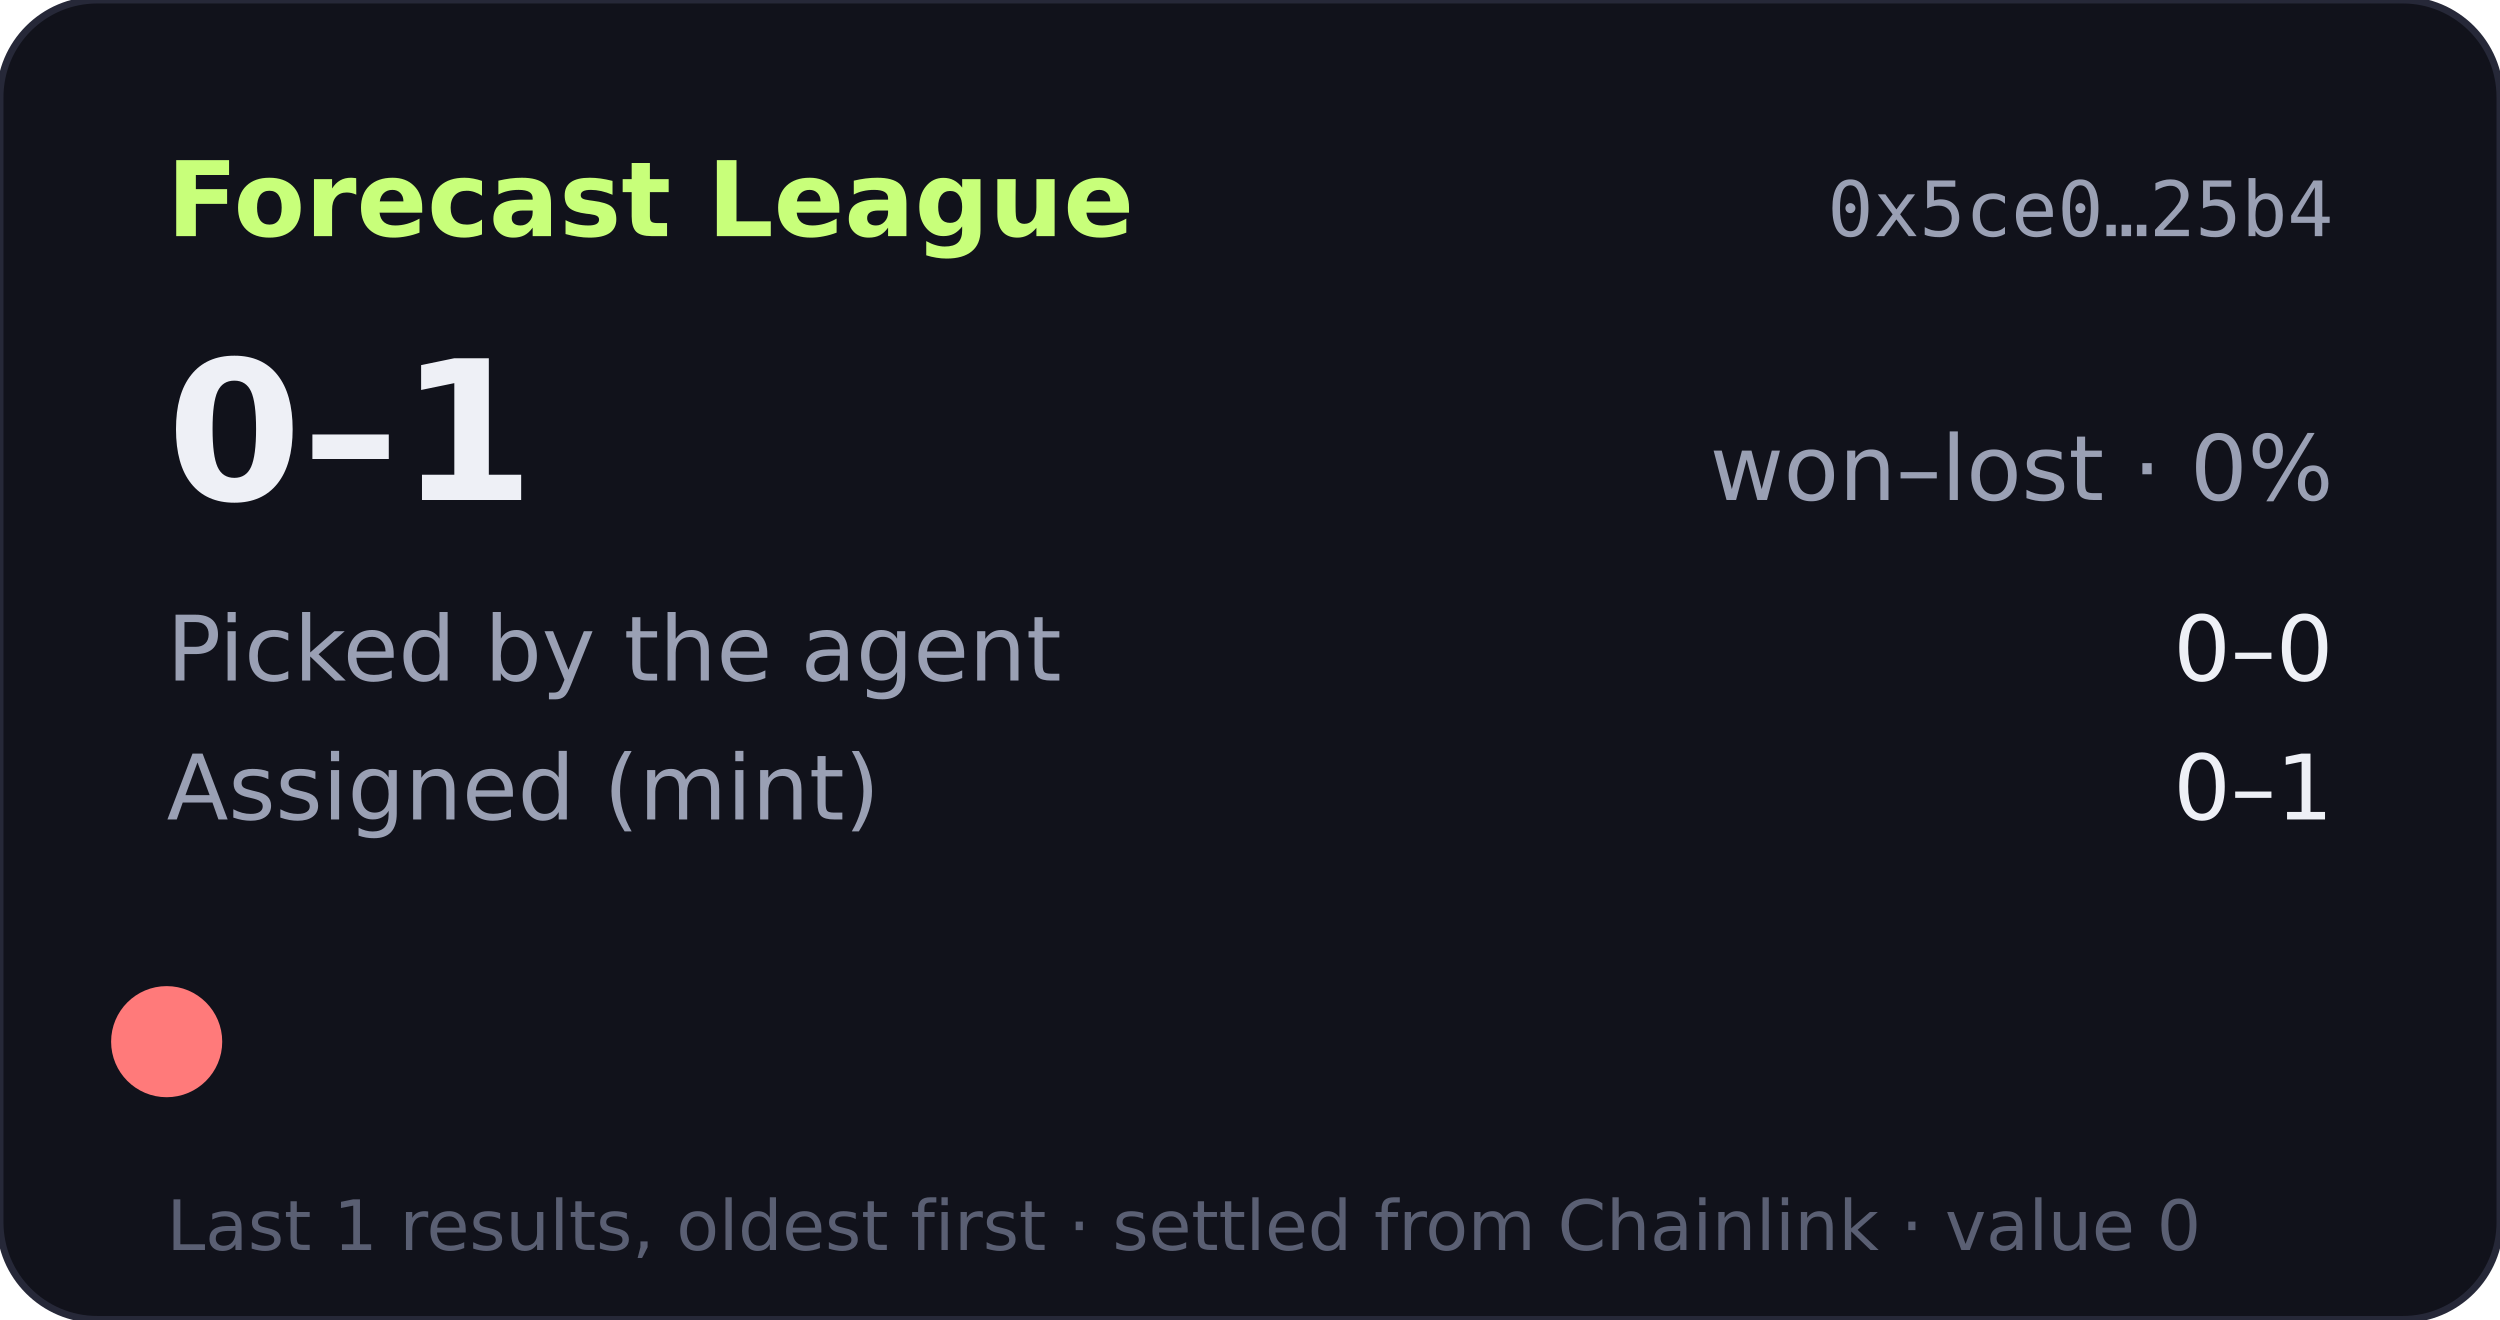
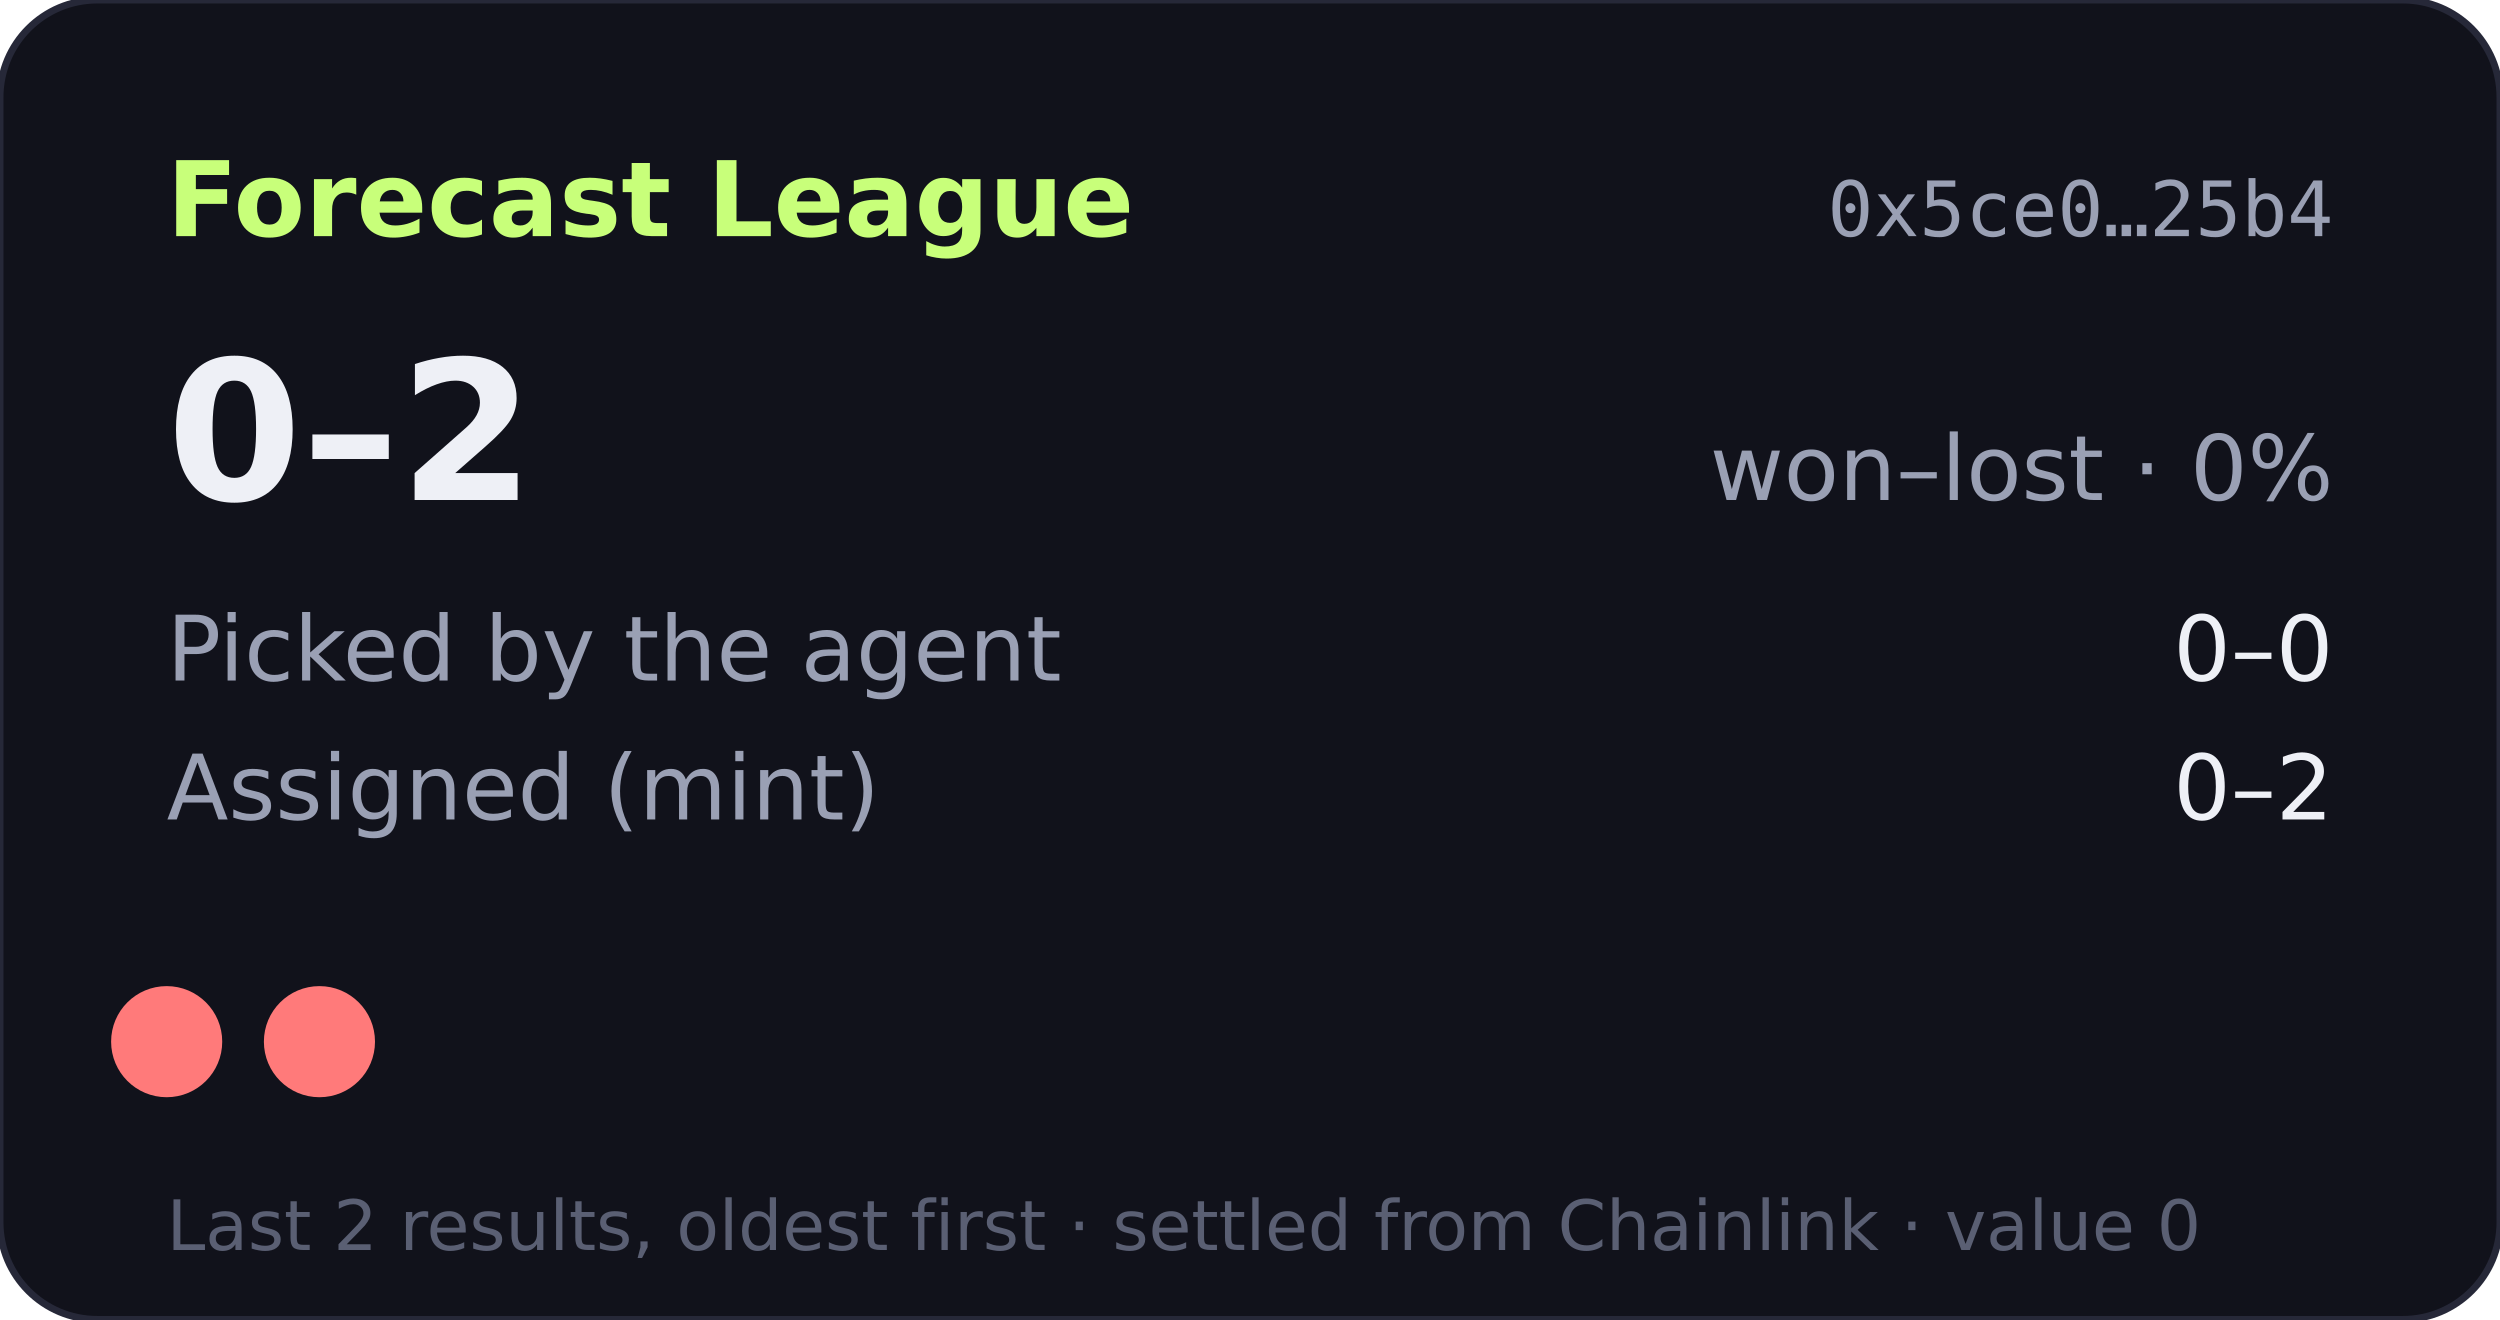
- <svg xmlns="http://www.w3.org/2000/svg" width="360" height="190" viewBox="0 0 360 190" role="img" aria-label="Forecast League record 0-1">
+ <svg xmlns="http://www.w3.org/2000/svg" width="360" height="190" viewBox="0 0 360 190" role="img" aria-label="Forecast League record 0-2">
  <rect width="360" height="190" rx="14" fill="#11121b" stroke="#262838" />
  <text x="24" y="34" fill="#c8ff7a" font-size="15" font-weight="700" font-family="Verdana,DejaVu Sans,sans-serif">Forecast League</text>
  <text x="336" y="34" fill="#9aa0b4" font-size="11" text-anchor="end" font-family="monospace">0x5ce0…25b4</text>
  <g font-family="Verdana,DejaVu Sans,sans-serif">
-     <text x="24" y="72" fill="#eef0f6" font-size="28" font-weight="700">0–1</text>
+     <text x="24" y="72" fill="#eef0f6" font-size="28" font-weight="700">0–2</text>
    <text x="336" y="72" fill="#9aa0b4" font-size="13" text-anchor="end">won–lost · 0%</text>
    <text x="24" y="98" fill="#9aa0b4" font-size="13">Picked by the agent</text>
    <text x="336" y="98" fill="#eef0f6" font-size="13" text-anchor="end">0–0</text>
    <text x="24" y="118" fill="#9aa0b4" font-size="13">Assigned (mint)</text>
-     <text x="336" y="118" fill="#eef0f6" font-size="13" text-anchor="end">0–1</text>
+     <text x="336" y="118" fill="#eef0f6" font-size="13" text-anchor="end">0–2</text>
    <circle cx="24" cy="150" r="8" fill="#ff7a7a" />
-     <text x="24" y="180" fill="#5a5f73" font-size="10">Last 1 results, oldest first · settled from Chainlink · value 0</text>
+     <circle cx="46" cy="150" r="8" fill="#ff7a7a" />
+     <text x="24" y="180" fill="#5a5f73" font-size="10">Last 2 results, oldest first · settled from Chainlink · value 0</text>
  </g>
</svg>
